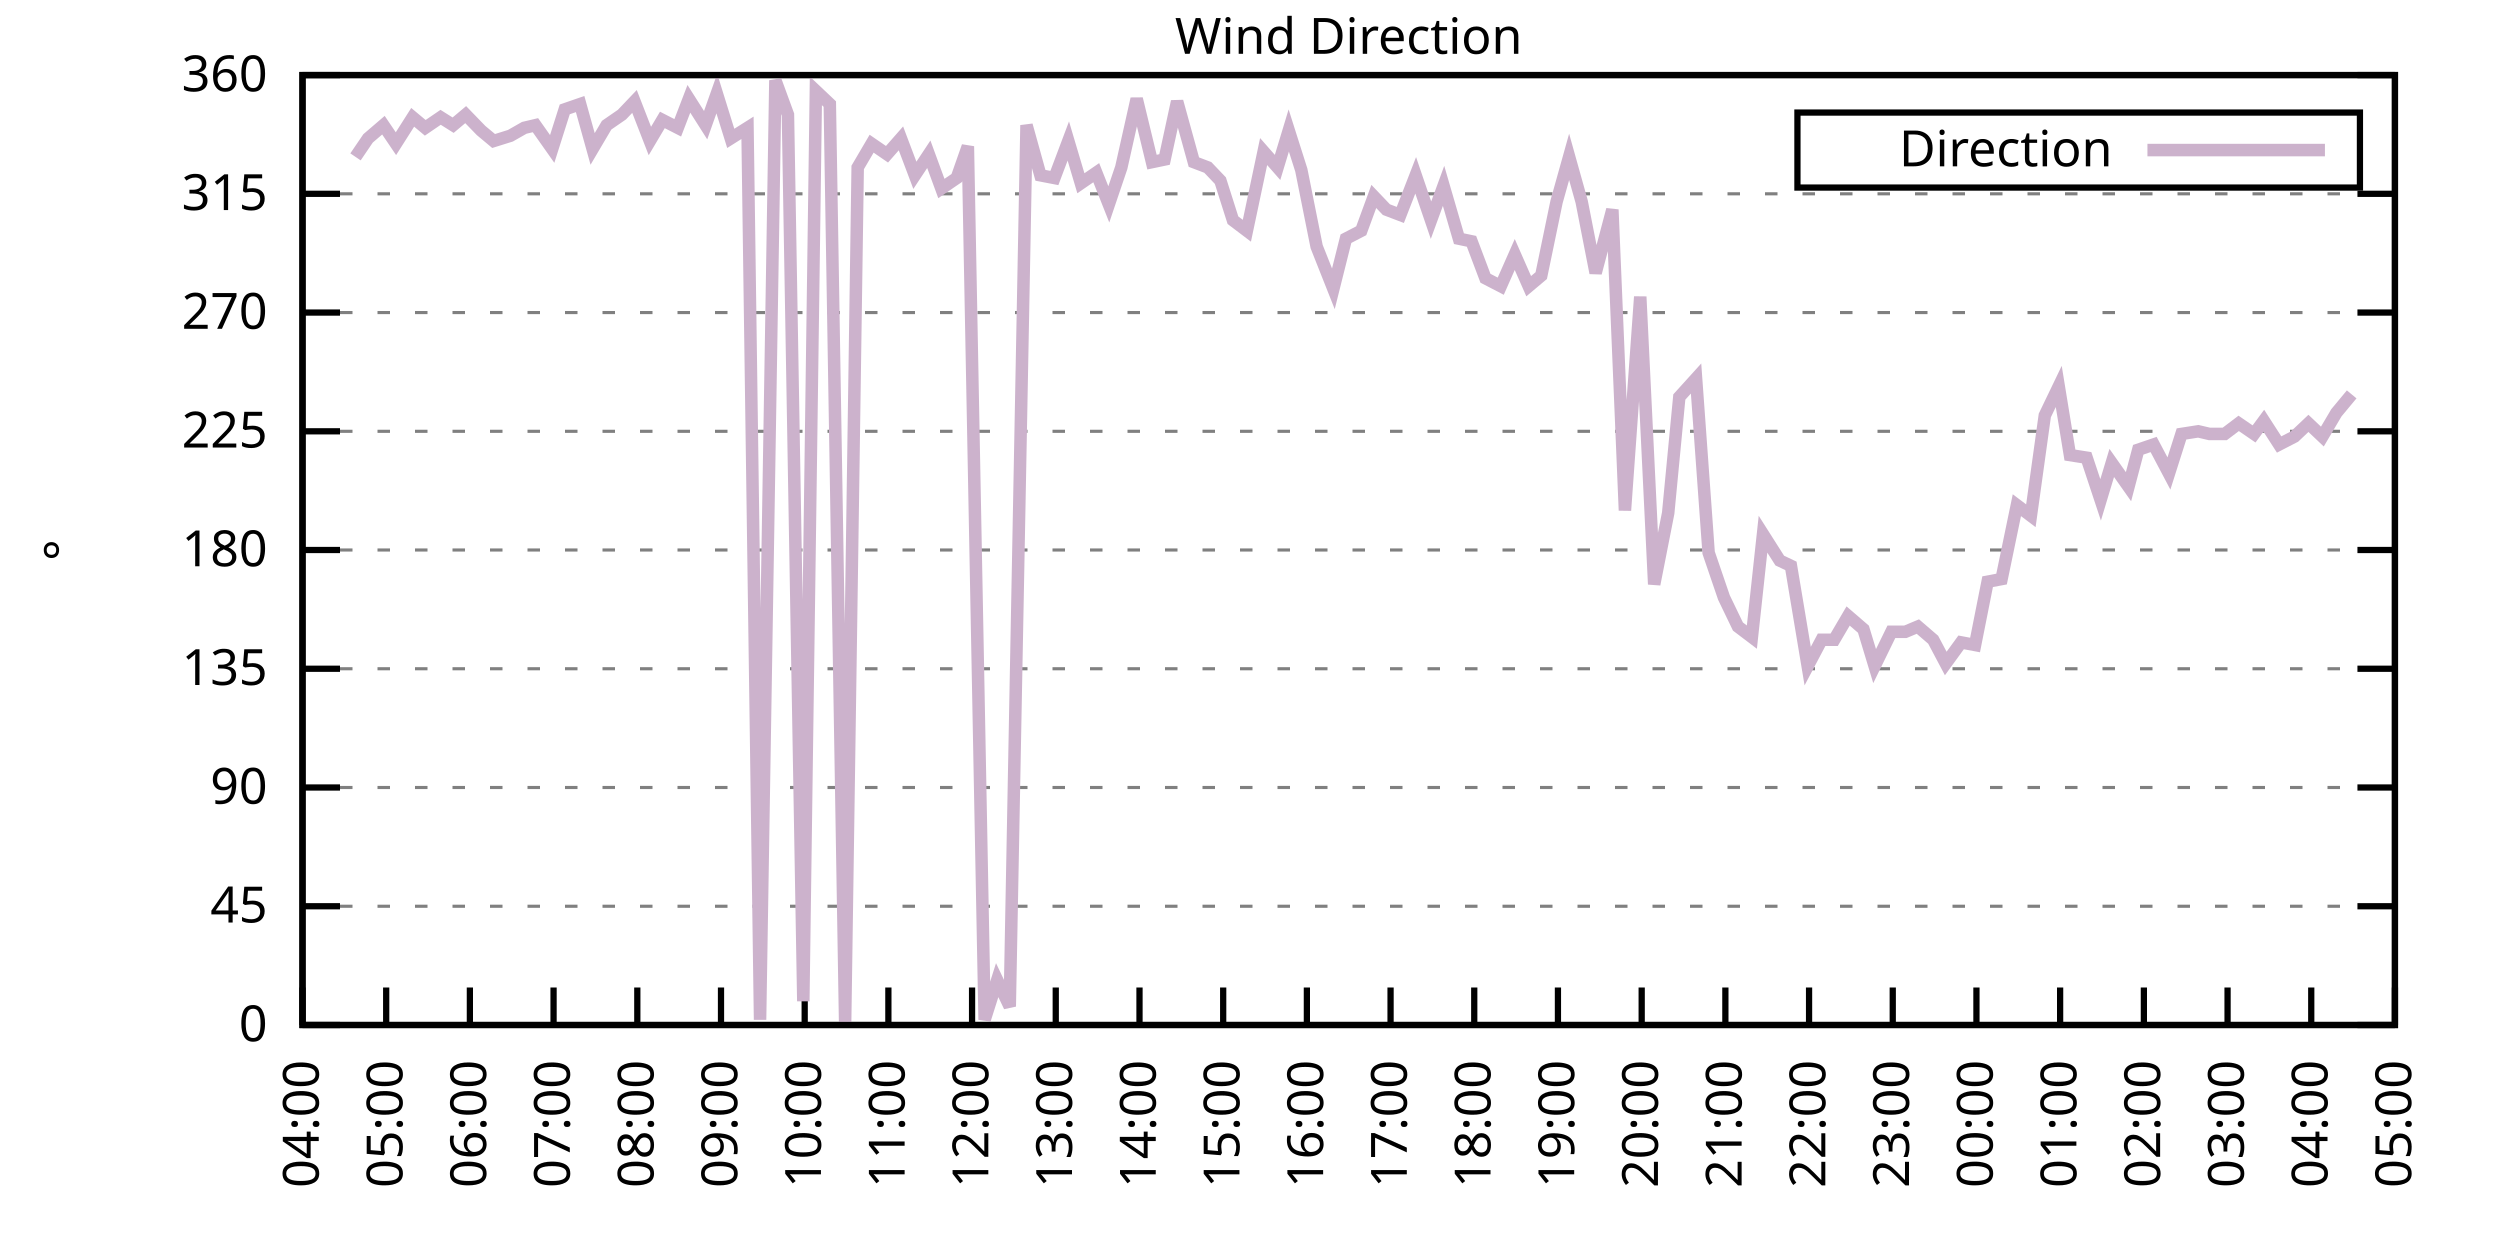
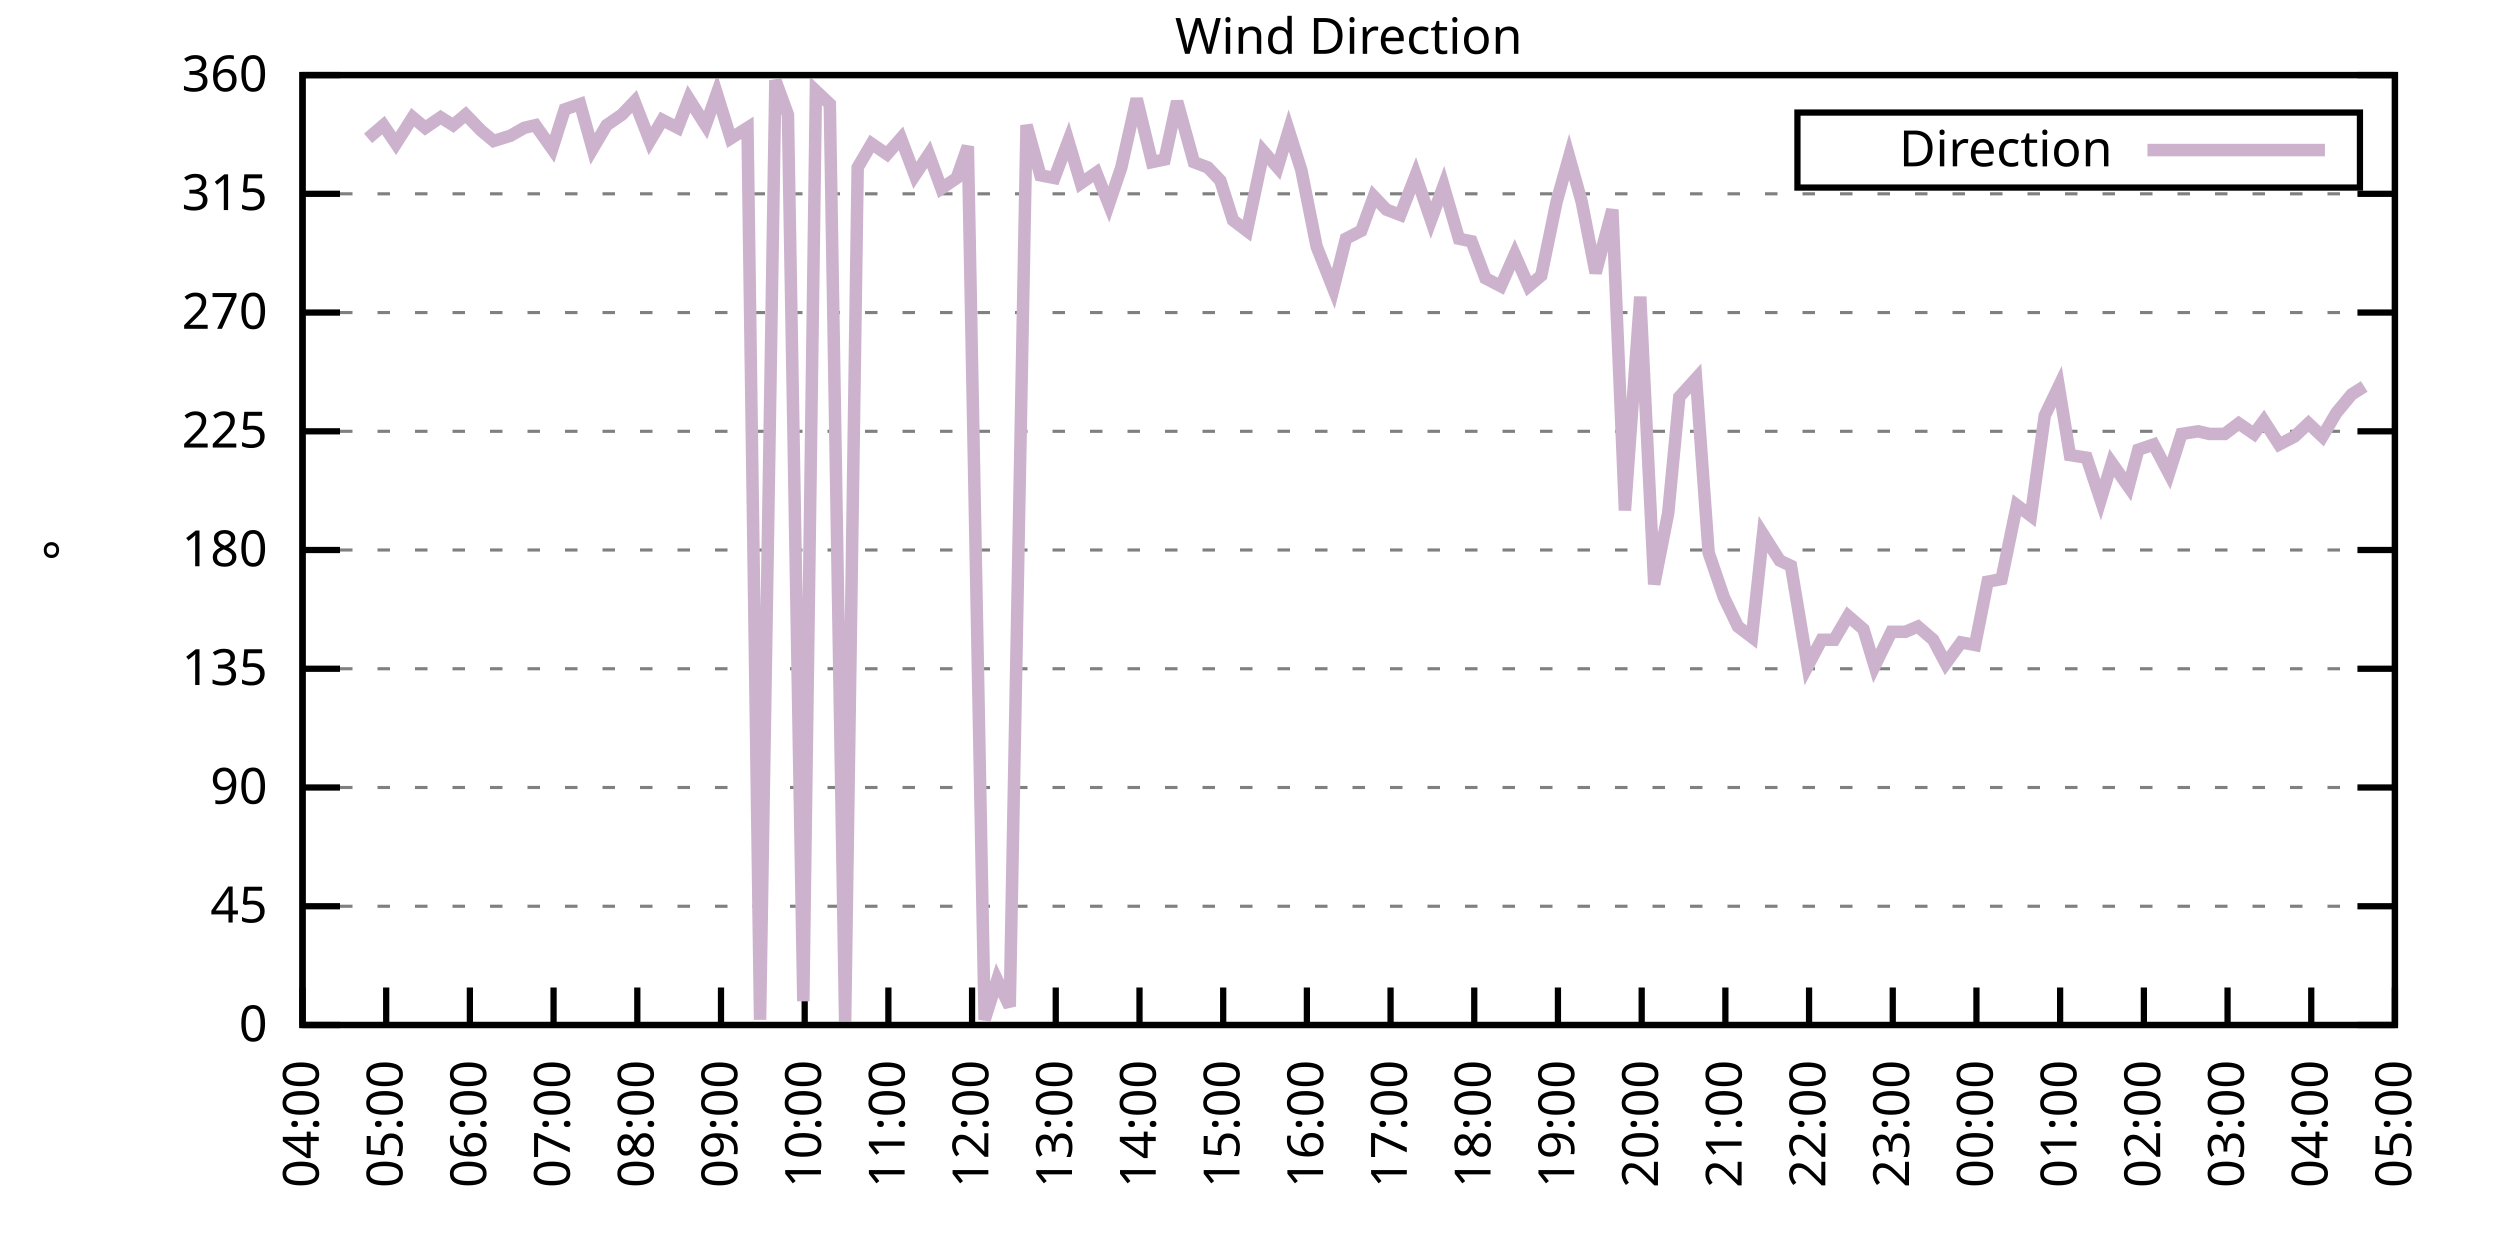
<svg xmlns="http://www.w3.org/2000/svg" xmlns:xlink="http://www.w3.org/1999/xlink" width="400" height="200" viewBox="0 0 400 200">
  <g id="gnuplot_canvas">
    <rect x="0" y="0" width="400" height="200" fill="none" />
    <defs>
      <circle id="gpDot" r="0.5" stroke-width="0.5" stroke="currentColor" />
      <path id="gpPt0" stroke-width="0.333" stroke="currentColor" d="M-1,0 h2 M0,-1 v2" />
      <path id="gpPt1" stroke-width="0.333" stroke="currentColor" d="M-1,-1 L1,1 M1,-1 L-1,1" />
      <path id="gpPt2" stroke-width="0.333" stroke="currentColor" d="M-1,0 L1,0 M0,-1 L0,1 M-1,-1 L1,1 M-1,1 L1,-1" />
      <rect id="gpPt3" stroke-width="0.333" stroke="currentColor" x="-1" y="-1" width="2" height="2" />
      <rect id="gpPt4" stroke-width="0.333" stroke="currentColor" fill="currentColor" x="-1" y="-1" width="2" height="2" />
      <circle id="gpPt5" stroke-width="0.333" stroke="currentColor" cx="0" cy="0" r="1" />
      <use xlink:href="#gpPt5" id="gpPt6" fill="currentColor" stroke="none" />
      <path id="gpPt7" stroke-width="0.333" stroke="currentColor" d="M0,-1.33 L-1.33,0.67 L1.33,0.67 z" />
      <use xlink:href="#gpPt7" id="gpPt8" fill="currentColor" stroke="none" />
      <use xlink:href="#gpPt7" id="gpPt9" stroke="currentColor" transform="rotate(180)" />
      <use xlink:href="#gpPt9" id="gpPt10" fill="currentColor" stroke="none" />
      <use xlink:href="#gpPt3" id="gpPt11" stroke="currentColor" transform="rotate(45)" />
      <use xlink:href="#gpPt11" id="gpPt12" fill="currentColor" stroke="none" />
      <path id="gpPt13" stroke-width="0.333" stroke="currentColor" d="M0,1.330 L1.265,0.411 L0.782,-1.067 L-0.782,-1.076 L-1.265,0.411 z" />
      <use xlink:href="#gpPt13" id="gpPt14" fill="currentColor" stroke="none" />
      <filter id="textbox" filterUnits="objectBoundingBox" x="0" y="0" height="1" width="1">
        <feFlood flood-color="white" flood-opacity="1" result="bgnd" />
        <feComposite in="SourceGraphic" in2="bgnd" operator="atop" />
      </filter>
      <filter id="greybox" filterUnits="objectBoundingBox" x="0" y="0" height="1" width="1">
        <feFlood flood-color="lightgrey" flood-opacity="1" result="grey" />
        <feComposite in="SourceGraphic" in2="grey" operator="atop" />
      </filter>
    </defs>
    <g fill="none" color="white" stroke="currentColor" stroke-width="1.00" stroke-linecap="butt" stroke-linejoin="miter">
</g>
    <g fill="none" color="black" stroke="currentColor" stroke-width="1.00" stroke-linecap="butt" stroke-linejoin="miter">
      <g stroke="none" shape-rendering="crispEdges">
        <polygon fill="rgb(255, 255, 255)" points="48.40,164.00 383.18,164.00 383.18,12.02 48.40,12.02 " />
      </g>
    </g>
    <g fill="none" color="black" stroke="currentColor" stroke-width="1.00" stroke-linecap="butt" stroke-linejoin="miter">
</g>
    <g fill="none" color="black" stroke="black" stroke-width="0.50" stroke-linecap="butt" stroke-linejoin="miter">
</g>
    <g fill="none" color="gray" stroke="currentColor" stroke-width="0.50" stroke-linecap="butt" stroke-linejoin="miter">
      <path stroke="gray" stroke-dasharray="2,4" class="gridline" d="M48.40,164.00 L383.19,164.00  " />
    </g>
    <g fill="none" color="gray" stroke="gray" stroke-width="1.00" stroke-linecap="butt" stroke-linejoin="miter">
</g>
    <g fill="none" color="black" stroke="currentColor" stroke-width="1.00" stroke-linecap="butt" stroke-linejoin="miter">
      <path stroke="black" d="M48.40,164.00 L54.40,164.00 M383.19,164.00 L377.19,164.00  " />
      <g transform="translate(42.80,166.60)" stroke="none" fill="black" font-family="Sans" font-size="8.00" text-anchor="end">
        <text>
          <tspan font-family="Sans"> 0</tspan>
        </text>
      </g>
    </g>
    <g fill="none" color="black" stroke="currentColor" stroke-width="1.00" stroke-linecap="butt" stroke-linejoin="miter">
</g>
    <g fill="none" color="black" stroke="black" stroke-width="0.50" stroke-linecap="butt" stroke-linejoin="miter">
</g>
    <g fill="none" color="gray" stroke="currentColor" stroke-width="0.50" stroke-linecap="butt" stroke-linejoin="miter">
      <path stroke="gray" stroke-dasharray="2,4" class="gridline" d="M48.40,145.00 L383.19,145.00  " />
    </g>
    <g fill="none" color="gray" stroke="gray" stroke-width="1.00" stroke-linecap="butt" stroke-linejoin="miter">
</g>
    <g fill="none" color="black" stroke="currentColor" stroke-width="1.00" stroke-linecap="butt" stroke-linejoin="miter">
      <path stroke="black" d="M48.40,145.00 L54.40,145.00 M383.19,145.00 L377.19,145.00  " />
      <g transform="translate(42.80,147.60)" stroke="none" fill="black" font-family="Sans" font-size="8.00" text-anchor="end">
        <text>
          <tspan font-family="Sans"> 45</tspan>
        </text>
      </g>
    </g>
    <g fill="none" color="black" stroke="currentColor" stroke-width="1.00" stroke-linecap="butt" stroke-linejoin="miter">
</g>
    <g fill="none" color="black" stroke="black" stroke-width="0.50" stroke-linecap="butt" stroke-linejoin="miter">
</g>
    <g fill="none" color="gray" stroke="currentColor" stroke-width="0.50" stroke-linecap="butt" stroke-linejoin="miter">
      <path stroke="gray" stroke-dasharray="2,4" class="gridline" d="M48.40,126.00 L383.19,126.00  " />
    </g>
    <g fill="none" color="gray" stroke="gray" stroke-width="1.00" stroke-linecap="butt" stroke-linejoin="miter">
</g>
    <g fill="none" color="black" stroke="currentColor" stroke-width="1.00" stroke-linecap="butt" stroke-linejoin="miter">
      <path stroke="black" d="M48.40,126.00 L54.40,126.00 M383.19,126.00 L377.19,126.00  " />
      <g transform="translate(42.80,128.60)" stroke="none" fill="black" font-family="Sans" font-size="8.00" text-anchor="end">
        <text>
          <tspan font-family="Sans"> 90</tspan>
        </text>
      </g>
    </g>
    <g fill="none" color="black" stroke="currentColor" stroke-width="1.00" stroke-linecap="butt" stroke-linejoin="miter">
</g>
    <g fill="none" color="black" stroke="black" stroke-width="0.50" stroke-linecap="butt" stroke-linejoin="miter">
</g>
    <g fill="none" color="gray" stroke="currentColor" stroke-width="0.50" stroke-linecap="butt" stroke-linejoin="miter">
      <path stroke="gray" stroke-dasharray="2,4" class="gridline" d="M48.40,107.00 L383.19,107.00  " />
    </g>
    <g fill="none" color="gray" stroke="gray" stroke-width="1.00" stroke-linecap="butt" stroke-linejoin="miter">
</g>
    <g fill="none" color="black" stroke="currentColor" stroke-width="1.00" stroke-linecap="butt" stroke-linejoin="miter">
      <path stroke="black" d="M48.40,107.00 L54.40,107.00 M383.19,107.00 L377.19,107.00  " />
      <g transform="translate(42.80,109.60)" stroke="none" fill="black" font-family="Sans" font-size="8.00" text-anchor="end">
        <text>
          <tspan font-family="Sans"> 135</tspan>
        </text>
      </g>
    </g>
    <g fill="none" color="black" stroke="currentColor" stroke-width="1.00" stroke-linecap="butt" stroke-linejoin="miter">
</g>
    <g fill="none" color="black" stroke="black" stroke-width="0.50" stroke-linecap="butt" stroke-linejoin="miter">
</g>
    <g fill="none" color="gray" stroke="currentColor" stroke-width="0.50" stroke-linecap="butt" stroke-linejoin="miter">
      <path stroke="gray" stroke-dasharray="2,4" class="gridline" d="M48.40,88.00 L383.19,88.00  " />
    </g>
    <g fill="none" color="gray" stroke="gray" stroke-width="1.00" stroke-linecap="butt" stroke-linejoin="miter">
</g>
    <g fill="none" color="black" stroke="currentColor" stroke-width="1.00" stroke-linecap="butt" stroke-linejoin="miter">
      <path stroke="black" d="M48.40,88.00 L54.40,88.00 M383.19,88.00 L377.19,88.00  " />
      <g transform="translate(42.80,90.60)" stroke="none" fill="black" font-family="Sans" font-size="8.00" text-anchor="end">
        <text>
          <tspan font-family="Sans"> 180</tspan>
        </text>
      </g>
    </g>
    <g fill="none" color="black" stroke="currentColor" stroke-width="1.00" stroke-linecap="butt" stroke-linejoin="miter">
</g>
    <g fill="none" color="black" stroke="black" stroke-width="0.50" stroke-linecap="butt" stroke-linejoin="miter">
</g>
    <g fill="none" color="gray" stroke="currentColor" stroke-width="0.50" stroke-linecap="butt" stroke-linejoin="miter">
      <path stroke="gray" stroke-dasharray="2,4" class="gridline" d="M48.40,69.01 L383.19,69.01  " />
    </g>
    <g fill="none" color="gray" stroke="gray" stroke-width="1.00" stroke-linecap="butt" stroke-linejoin="miter">
</g>
    <g fill="none" color="black" stroke="currentColor" stroke-width="1.00" stroke-linecap="butt" stroke-linejoin="miter">
      <path stroke="black" d="M48.40,69.01 L54.40,69.01 M383.19,69.01 L377.19,69.01  " />
      <g transform="translate(42.80,71.61)" stroke="none" fill="black" font-family="Sans" font-size="8.00" text-anchor="end">
        <text>
          <tspan font-family="Sans"> 225</tspan>
        </text>
      </g>
    </g>
    <g fill="none" color="black" stroke="currentColor" stroke-width="1.00" stroke-linecap="butt" stroke-linejoin="miter">
</g>
    <g fill="none" color="black" stroke="black" stroke-width="0.50" stroke-linecap="butt" stroke-linejoin="miter">
</g>
    <g fill="none" color="gray" stroke="currentColor" stroke-width="0.50" stroke-linecap="butt" stroke-linejoin="miter">
      <path stroke="gray" stroke-dasharray="2,4" class="gridline" d="M48.40,50.01 L383.19,50.01  " />
    </g>
    <g fill="none" color="gray" stroke="gray" stroke-width="1.00" stroke-linecap="butt" stroke-linejoin="miter">
</g>
    <g fill="none" color="black" stroke="currentColor" stroke-width="1.00" stroke-linecap="butt" stroke-linejoin="miter">
      <path stroke="black" d="M48.40,50.01 L54.40,50.01 M383.19,50.01 L377.19,50.01  " />
      <g transform="translate(42.80,52.61)" stroke="none" fill="black" font-family="Sans" font-size="8.00" text-anchor="end">
        <text>
          <tspan font-family="Sans"> 270</tspan>
        </text>
      </g>
    </g>
    <g fill="none" color="black" stroke="currentColor" stroke-width="1.00" stroke-linecap="butt" stroke-linejoin="miter">
</g>
    <g fill="none" color="black" stroke="black" stroke-width="0.50" stroke-linecap="butt" stroke-linejoin="miter">
</g>
    <g fill="none" color="gray" stroke="currentColor" stroke-width="0.50" stroke-linecap="butt" stroke-linejoin="miter">
      <path stroke="gray" stroke-dasharray="2,4" class="gridline" d="M48.40,31.01 L383.19,31.01  " />
    </g>
    <g fill="none" color="gray" stroke="gray" stroke-width="1.00" stroke-linecap="butt" stroke-linejoin="miter">
</g>
    <g fill="none" color="black" stroke="currentColor" stroke-width="1.00" stroke-linecap="butt" stroke-linejoin="miter">
      <path stroke="black" d="M48.40,31.01 L54.40,31.01 M383.19,31.01 L377.19,31.01  " />
      <g transform="translate(42.80,33.61)" stroke="none" fill="black" font-family="Sans" font-size="8.00" text-anchor="end">
        <text>
          <tspan font-family="Sans"> 315</tspan>
        </text>
      </g>
    </g>
    <g fill="none" color="black" stroke="currentColor" stroke-width="1.00" stroke-linecap="butt" stroke-linejoin="miter">
</g>
    <g fill="none" color="black" stroke="black" stroke-width="0.50" stroke-linecap="butt" stroke-linejoin="miter">
</g>
    <g fill="none" color="gray" stroke="currentColor" stroke-width="0.50" stroke-linecap="butt" stroke-linejoin="miter">
      <path stroke="gray" stroke-dasharray="2,4" class="gridline" d="M48.40,12.01 L383.19,12.01  " />
    </g>
    <g fill="none" color="gray" stroke="gray" stroke-width="1.00" stroke-linecap="butt" stroke-linejoin="miter">
</g>
    <g fill="none" color="black" stroke="currentColor" stroke-width="1.00" stroke-linecap="butt" stroke-linejoin="miter">
      <path stroke="black" d="M48.40,12.01 L54.40,12.01 M383.19,12.01 L377.19,12.01  " />
      <g transform="translate(42.80,14.61)" stroke="none" fill="black" font-family="Sans" font-size="8.00" text-anchor="end">
        <text>
          <tspan font-family="Sans"> 360</tspan>
        </text>
      </g>
    </g>
    <g fill="none" color="black" stroke="currentColor" stroke-width="1.00" stroke-linecap="butt" stroke-linejoin="miter">
      <path stroke="black" d="M48.40,164.00 L48.40,158.00  " />
      <g transform="translate(51.00,169.60) rotate(270.00)" stroke="none" fill="black" font-family="Sans" font-size="8.00" text-anchor="end">
        <text>
          <tspan font-family="Sans">04:00</tspan>
        </text>
      </g>
    </g>
    <g fill="none" color="black" stroke="currentColor" stroke-width="1.00" stroke-linecap="butt" stroke-linejoin="miter">
      <path stroke="black" d="M61.79,164.00 L61.79,158.00  " />
      <g transform="translate(64.39,169.60) rotate(270.00)" stroke="none" fill="black" font-family="Sans" font-size="8.00" text-anchor="end">
        <text>
          <tspan font-family="Sans">05:00</tspan>
        </text>
      </g>
    </g>
    <g fill="none" color="black" stroke="currentColor" stroke-width="1.00" stroke-linecap="butt" stroke-linejoin="miter">
      <path stroke="black" d="M75.18,164.00 L75.18,158.00  " />
      <g transform="translate(77.78,169.60) rotate(270.00)" stroke="none" fill="black" font-family="Sans" font-size="8.00" text-anchor="end">
        <text>
          <tspan font-family="Sans">06:00</tspan>
        </text>
      </g>
    </g>
    <g fill="none" color="black" stroke="currentColor" stroke-width="1.00" stroke-linecap="butt" stroke-linejoin="miter">
      <path stroke="black" d="M88.57,164.00 L88.57,158.00  " />
      <g transform="translate(91.17,169.60) rotate(270.00)" stroke="none" fill="black" font-family="Sans" font-size="8.00" text-anchor="end">
        <text>
          <tspan font-family="Sans">07:00</tspan>
        </text>
      </g>
    </g>
    <g fill="none" color="black" stroke="currentColor" stroke-width="1.00" stroke-linecap="butt" stroke-linejoin="miter">
      <path stroke="black" d="M101.97,164.00 L101.97,158.00  " />
      <g transform="translate(104.57,169.60) rotate(270.00)" stroke="none" fill="black" font-family="Sans" font-size="8.00" text-anchor="end">
        <text>
          <tspan font-family="Sans">08:00</tspan>
        </text>
      </g>
    </g>
    <g fill="none" color="black" stroke="currentColor" stroke-width="1.00" stroke-linecap="butt" stroke-linejoin="miter">
      <path stroke="black" d="M115.36,164.00 L115.36,158.00  " />
      <g transform="translate(117.96,169.60) rotate(270.00)" stroke="none" fill="black" font-family="Sans" font-size="8.00" text-anchor="end">
        <text>
          <tspan font-family="Sans">09:00</tspan>
        </text>
      </g>
    </g>
    <g fill="none" color="black" stroke="currentColor" stroke-width="1.00" stroke-linecap="butt" stroke-linejoin="miter">
      <path stroke="black" d="M128.75,164.00 L128.75,158.00  " />
      <g transform="translate(131.35,169.60) rotate(270.00)" stroke="none" fill="black" font-family="Sans" font-size="8.00" text-anchor="end">
        <text>
          <tspan font-family="Sans">10:00</tspan>
        </text>
      </g>
    </g>
    <g fill="none" color="black" stroke="currentColor" stroke-width="1.00" stroke-linecap="butt" stroke-linejoin="miter">
      <path stroke="black" d="M142.14,164.00 L142.14,158.00  " />
      <g transform="translate(144.74,169.60) rotate(270.00)" stroke="none" fill="black" font-family="Sans" font-size="8.00" text-anchor="end">
        <text>
          <tspan font-family="Sans">11:00</tspan>
        </text>
      </g>
    </g>
    <g fill="none" color="black" stroke="currentColor" stroke-width="1.00" stroke-linecap="butt" stroke-linejoin="miter">
      <path stroke="black" d="M155.53,164.00 L155.53,158.00  " />
      <g transform="translate(158.13,169.60) rotate(270.00)" stroke="none" fill="black" font-family="Sans" font-size="8.00" text-anchor="end">
        <text>
          <tspan font-family="Sans">12:00</tspan>
        </text>
      </g>
    </g>
    <g fill="none" color="black" stroke="currentColor" stroke-width="1.00" stroke-linecap="butt" stroke-linejoin="miter">
      <path stroke="black" d="M168.92,164.00 L168.92,158.00  " />
      <g transform="translate(171.52,169.60) rotate(270.00)" stroke="none" fill="black" font-family="Sans" font-size="8.00" text-anchor="end">
        <text>
          <tspan font-family="Sans">13:00</tspan>
        </text>
      </g>
    </g>
    <g fill="none" color="black" stroke="currentColor" stroke-width="1.00" stroke-linecap="butt" stroke-linejoin="miter">
      <path stroke="black" d="M182.32,164.00 L182.32,158.00  " />
      <g transform="translate(184.92,169.60) rotate(270.00)" stroke="none" fill="black" font-family="Sans" font-size="8.00" text-anchor="end">
        <text>
          <tspan font-family="Sans">14:00</tspan>
        </text>
      </g>
    </g>
    <g fill="none" color="black" stroke="currentColor" stroke-width="1.00" stroke-linecap="butt" stroke-linejoin="miter">
      <path stroke="black" d="M195.71,164.00 L195.71,158.00  " />
      <g transform="translate(198.31,169.60) rotate(270.00)" stroke="none" fill="black" font-family="Sans" font-size="8.00" text-anchor="end">
        <text>
          <tspan font-family="Sans">15:00</tspan>
        </text>
      </g>
    </g>
    <g fill="none" color="black" stroke="currentColor" stroke-width="1.00" stroke-linecap="butt" stroke-linejoin="miter">
      <path stroke="black" d="M209.10,164.00 L209.10,158.00  " />
      <g transform="translate(211.70,169.60) rotate(270.00)" stroke="none" fill="black" font-family="Sans" font-size="8.00" text-anchor="end">
        <text>
          <tspan font-family="Sans">16:00</tspan>
        </text>
      </g>
    </g>
    <g fill="none" color="black" stroke="currentColor" stroke-width="1.00" stroke-linecap="butt" stroke-linejoin="miter">
      <path stroke="black" d="M222.49,164.00 L222.49,158.00  " />
      <g transform="translate(225.09,169.60) rotate(270.00)" stroke="none" fill="black" font-family="Sans" font-size="8.00" text-anchor="end">
        <text>
          <tspan font-family="Sans">17:00</tspan>
        </text>
      </g>
    </g>
    <g fill="none" color="black" stroke="currentColor" stroke-width="1.00" stroke-linecap="butt" stroke-linejoin="miter">
      <path stroke="black" d="M235.88,164.00 L235.88,158.00  " />
      <g transform="translate(238.48,169.60) rotate(270.00)" stroke="none" fill="black" font-family="Sans" font-size="8.00" text-anchor="end">
        <text>
          <tspan font-family="Sans">18:00</tspan>
        </text>
      </g>
    </g>
    <g fill="none" color="black" stroke="currentColor" stroke-width="1.00" stroke-linecap="butt" stroke-linejoin="miter">
      <path stroke="black" d="M249.27,164.00 L249.27,158.00  " />
      <g transform="translate(251.87,169.60) rotate(270.00)" stroke="none" fill="black" font-family="Sans" font-size="8.00" text-anchor="end">
        <text>
          <tspan font-family="Sans">19:00</tspan>
        </text>
      </g>
    </g>
    <g fill="none" color="black" stroke="currentColor" stroke-width="1.00" stroke-linecap="butt" stroke-linejoin="miter">
      <path stroke="black" d="M262.67,164.00 L262.67,158.00  " />
      <g transform="translate(265.27,169.60) rotate(270.00)" stroke="none" fill="black" font-family="Sans" font-size="8.00" text-anchor="end">
        <text>
          <tspan font-family="Sans">20:00</tspan>
        </text>
      </g>
    </g>
    <g fill="none" color="black" stroke="currentColor" stroke-width="1.00" stroke-linecap="butt" stroke-linejoin="miter">
      <path stroke="black" d="M276.06,164.00 L276.06,158.00  " />
      <g transform="translate(278.66,169.60) rotate(270.00)" stroke="none" fill="black" font-family="Sans" font-size="8.00" text-anchor="end">
        <text>
          <tspan font-family="Sans">21:00</tspan>
        </text>
      </g>
    </g>
    <g fill="none" color="black" stroke="currentColor" stroke-width="1.00" stroke-linecap="butt" stroke-linejoin="miter">
      <path stroke="black" d="M289.45,164.00 L289.45,158.00  " />
      <g transform="translate(292.05,169.60) rotate(270.00)" stroke="none" fill="black" font-family="Sans" font-size="8.00" text-anchor="end">
        <text>
          <tspan font-family="Sans">22:00</tspan>
        </text>
      </g>
    </g>
    <g fill="none" color="black" stroke="currentColor" stroke-width="1.00" stroke-linecap="butt" stroke-linejoin="miter">
      <path stroke="black" d="M302.84,164.00 L302.84,158.00  " />
      <g transform="translate(305.44,169.60) rotate(270.00)" stroke="none" fill="black" font-family="Sans" font-size="8.00" text-anchor="end">
        <text>
          <tspan font-family="Sans">23:00</tspan>
        </text>
      </g>
    </g>
    <g fill="none" color="black" stroke="currentColor" stroke-width="1.00" stroke-linecap="butt" stroke-linejoin="miter">
      <path stroke="black" d="M316.23,164.00 L316.23,158.00  " />
      <g transform="translate(318.83,169.60) rotate(270.00)" stroke="none" fill="black" font-family="Sans" font-size="8.00" text-anchor="end">
        <text>
          <tspan font-family="Sans">00:00</tspan>
        </text>
      </g>
    </g>
    <g fill="none" color="black" stroke="currentColor" stroke-width="1.00" stroke-linecap="butt" stroke-linejoin="miter">
      <path stroke="black" d="M329.62,164.00 L329.62,158.00  " />
      <g transform="translate(332.22,169.60) rotate(270.00)" stroke="none" fill="black" font-family="Sans" font-size="8.00" text-anchor="end">
        <text>
          <tspan font-family="Sans">01:00</tspan>
        </text>
      </g>
    </g>
    <g fill="none" color="black" stroke="currentColor" stroke-width="1.00" stroke-linecap="butt" stroke-linejoin="miter">
      <path stroke="black" d="M343.02,164.00 L343.02,158.00  " />
      <g transform="translate(345.62,169.60) rotate(270.00)" stroke="none" fill="black" font-family="Sans" font-size="8.00" text-anchor="end">
        <text>
          <tspan font-family="Sans">02:00</tspan>
        </text>
      </g>
    </g>
    <g fill="none" color="black" stroke="currentColor" stroke-width="1.00" stroke-linecap="butt" stroke-linejoin="miter">
      <path stroke="black" d="M356.41,164.00 L356.41,158.00  " />
      <g transform="translate(359.01,169.60) rotate(270.00)" stroke="none" fill="black" font-family="Sans" font-size="8.00" text-anchor="end">
        <text>
          <tspan font-family="Sans">03:00</tspan>
        </text>
      </g>
    </g>
    <g fill="none" color="black" stroke="currentColor" stroke-width="1.00" stroke-linecap="butt" stroke-linejoin="miter">
      <path stroke="black" d="M369.80,164.00 L369.80,158.00  " />
      <g transform="translate(372.40,169.60) rotate(270.00)" stroke="none" fill="black" font-family="Sans" font-size="8.00" text-anchor="end">
        <text>
          <tspan font-family="Sans">04:00</tspan>
        </text>
      </g>
    </g>
    <g fill="none" color="black" stroke="currentColor" stroke-width="1.00" stroke-linecap="butt" stroke-linejoin="miter">
      <path stroke="black" d="M383.19,164.00 L383.19,158.00  " />
      <g transform="translate(385.79,169.60) rotate(270.00)" stroke="none" fill="black" font-family="Sans" font-size="8.00" text-anchor="end">
        <text>
          <tspan font-family="Sans">05:00</tspan>
        </text>
      </g>
    </g>
    <g fill="none" color="black" stroke="currentColor" stroke-width="1.00" stroke-linecap="butt" stroke-linejoin="miter">
</g>
    <g fill="none" color="black" stroke="currentColor" stroke-width="1.00" stroke-linecap="butt" stroke-linejoin="miter">
      <path stroke="black" d="M48.40,12.01 L48.40,164.00 L383.19,164.00 L383.19,12.01 L48.40,12.01 Z  " />
    </g>
    <g fill="none" color="black" stroke="currentColor" stroke-width="1.00" stroke-linecap="butt" stroke-linejoin="miter">
</g>
    <g fill="none" color="black" stroke="currentColor" stroke-width="1.00" stroke-linecap="butt" stroke-linejoin="miter">
      <path stroke="black" d="M287.59,30.01 L287.59,18.01 L377.59,18.01 L377.59,30.01 L287.59,30.01 Z  " />
    </g>
    <g id="Wind_direction_plot_1">
      <g fill="none" color="white" stroke="black" stroke-width="2.00" stroke-linecap="butt" stroke-linejoin="miter">
</g>
      <g fill="none" color="black" stroke="currentColor" stroke-width="2.00" stroke-linecap="butt" stroke-linejoin="miter">
        <g transform="translate(337.99,26.61)" stroke="none" fill="black" font-family="Sans" font-size="8.00" text-anchor="end">
          <text>
            <tspan font-family="Sans">Direction</tspan>
          </text>
        </g>
      </g>
      <g fill="none" color="black" stroke="currentColor" stroke-width="2.00" stroke-linecap="butt" stroke-linejoin="miter">
-         <path stroke="rgb(204, 178, 204)" d="M343.59,24.01 L371.99,24.01 M56.88,25.10 L58.89,22.14 L61.35,20.03 L63.35,22.99 L66.03,18.77 L68.04,20.45   L70.50,18.77 L72.50,20.03 L74.51,18.34 L76.97,20.88 L78.98,22.56 L81.66,21.72 L83.89,20.45 L85.67,20.03   L88.35,23.83 L90.36,17.50 L92.82,16.65 L94.82,23.83 L97.06,20.03 L99.51,18.34 L101.52,16.23 L103.98,22.56   L105.98,19.19 L108.44,20.45 L110.22,15.81 L112.90,20.03 L114.69,14.97 L116.92,22.14 L119.60,20.45 L121.61,163.16   L124.06,12.85 L126.07,18.34 L128.53,160.20 L130.54,14.54 L132.77,16.65 L135.22,163.58 L137.23,26.79 L139.46,22.99   L141.92,24.68 L144.15,22.14 L146.38,28.05 L148.61,24.68 L150.62,30.16 L153.08,28.48 L154.86,23.41 L157.54,163.16   L159.55,156.82 L161.56,161.04 L164.24,20.03 L166.47,28.05 L168.70,28.48 L170.93,22.56 L172.94,29.32 L175.40,27.63   L177.41,32.70 L179.41,26.79 L181.87,15.81 L184.32,25.94 L186.33,25.52 L188.34,16.23 L191.02,25.94 L193.25,26.79   L195.26,28.90 L197.27,35.23 L199.50,36.92 L202.18,24.25 L204.41,26.79 L206.20,20.88 L208.21,27.21 L210.66,39.45   L213.34,46.21 L215.35,38.19 L217.80,36.92 L219.81,31.43 L221.82,33.54 L224.05,34.39 L226.51,28.05 L228.96,35.23   L230.97,29.74 L233.43,38.19 L235.44,38.61 L237.67,44.52 L240.12,45.79 L242.36,40.72 L244.59,45.79 L246.60,44.10   L249.05,32.28 L251.06,25.10 L253.07,32.28 L255.30,43.67 L257.98,33.54 L259.99,81.67 L262.44,47.47 L264.67,93.49   L266.91,82.09 L268.69,63.52 L271.37,60.56 L273.38,88.43 L275.83,95.60 L278.07,100.25 L280.30,101.94 L282.08,85.47   L284.76,89.69 L286.55,90.54 L289.23,106.58 L291.46,102.36 L293.47,102.36 L295.70,98.56 L298.15,100.67 L299.94,106.58   L302.62,101.09 L304.85,101.09 L306.86,100.25 L309.31,102.36 L311.32,106.16 L313.78,102.78 L316.01,103.20 L318.02,93.07   L320.25,92.65 L322.70,80.83 L324.94,82.52 L327.17,66.47 L329.40,61.83 L331.19,72.81 L333.86,73.23 L336.10,79.98   L337.88,74.07 L340.56,77.87 L342.12,71.96 L344.58,71.12 L347.03,75.76 L349.04,69.43 L351.72,69.01 L353.51,69.43   L355.96,69.43 L358.19,67.74 L360.65,69.43 L362.21,67.32 L364.66,71.12 L367.12,69.85 L369.35,67.74 L371.58,69.85   L373.82,66.05 L376.27,63.10  " />
+         <path stroke="rgb(204, 178, 204)" d="M343.59,24.01 L371.99,24.01 M58.89,22.14 L61.35,20.03 L63.35,22.99 L66.03,18.77 L68.04,20.45 L70.50,18.77   L72.50,20.03 L74.51,18.34 L76.97,20.88 L78.98,22.56 L81.66,21.72 L83.89,20.45 L85.67,20.03 L88.35,23.83   L90.36,17.50 L92.82,16.65 L94.82,23.83 L97.06,20.03 L99.51,18.34 L101.52,16.23 L103.98,22.56 L105.98,19.19   L108.44,20.45 L110.22,15.81 L112.90,20.03 L114.69,14.97 L116.92,22.14 L119.60,20.45 L121.61,163.16 L124.06,12.85   L126.07,18.34 L128.53,160.20 L130.54,14.54 L132.77,16.65 L135.22,163.58 L137.23,26.79 L139.46,22.99 L141.92,24.68   L144.15,22.14 L146.38,28.05 L148.61,24.68 L150.62,30.16 L153.08,28.48 L154.86,23.41 L157.54,163.16 L159.55,156.82   L161.56,161.04 L164.24,20.03 L166.47,28.05 L168.70,28.48 L170.93,22.56 L172.94,29.32 L175.40,27.63 L177.41,32.70   L179.41,26.79 L181.87,15.81 L184.32,25.94 L186.33,25.52 L188.34,16.23 L191.02,25.94 L193.25,26.79 L195.26,28.90   L197.27,35.23 L199.50,36.92 L202.18,24.25 L204.41,26.79 L206.20,20.88 L208.21,27.21 L210.66,39.45 L213.34,46.21   L215.35,38.19 L217.80,36.92 L219.81,31.43 L221.82,33.54 L224.05,34.39 L226.51,28.05 L228.96,35.23 L230.97,29.74   L233.43,38.19 L235.44,38.61 L237.67,44.52 L240.12,45.79 L242.36,40.72 L244.59,45.79 L246.60,44.10 L249.05,32.28   L251.06,25.10 L253.07,32.28 L255.30,43.67 L257.98,33.54 L259.99,81.67 L262.44,47.47 L264.67,93.49 L266.91,82.09   L268.69,63.52 L271.37,60.56 L273.38,88.43 L275.83,95.60 L278.07,100.25 L280.30,101.94 L282.08,85.47 L284.76,89.69   L286.55,90.54 L289.23,106.58 L291.46,102.36 L293.47,102.36 L295.70,98.56 L298.15,100.67 L299.94,106.58 L302.62,101.09   L304.85,101.09 L306.86,100.25 L309.31,102.36 L311.32,106.16 L313.78,102.78 L316.01,103.20 L318.02,93.07 L320.25,92.65   L322.70,80.83 L324.94,82.52 L327.17,66.47 L329.40,61.83 L331.19,72.81 L333.86,73.23 L336.10,79.98 L337.88,74.07   L340.56,77.87 L342.12,71.96 L344.58,71.12 L347.03,75.76 L349.04,69.43 L351.72,69.01 L353.51,69.43 L355.96,69.43   L358.19,67.74 L360.65,69.43 L362.21,67.32 L364.66,71.12 L367.12,69.85 L369.35,67.74 L371.58,69.85 L373.82,66.05   L376.27,63.10 L378.28,61.83  " />
      </g>
    </g>
    <g fill="none" color="black" stroke="currentColor" stroke-width="2.00" stroke-linecap="butt" stroke-linejoin="miter">
</g>
    <g fill="none" color="black" stroke="black" stroke-width="1.00" stroke-linecap="butt" stroke-linejoin="miter">
</g>
    <g fill="none" color="black" stroke="currentColor" stroke-width="1.00" stroke-linecap="butt" stroke-linejoin="miter">
      <path stroke="black" d="M48.40,12.01 L48.40,164.00 L383.19,164.00 L383.19,12.01 L48.40,12.01 Z  " />
      <g transform="translate(12.80,88.01) rotate(270.00)" stroke="none" fill="black" font-family="Sans" font-size="8.00" text-anchor="middle">
        <text>
          <tspan font-family="Sans">°</tspan>
        </text>
      </g>
    </g>
    <g fill="none" color="black" stroke="currentColor" stroke-width="1.00" stroke-linecap="butt" stroke-linejoin="miter">
</g>
    <g fill="none" color="black" stroke="currentColor" stroke-width="1.00" stroke-linecap="butt" stroke-linejoin="miter">
      <g transform="translate(215.79,8.61)" stroke="none" fill="black" font-family="Sans" font-size="8.00" text-anchor="middle">
        <text>
          <tspan font-family="Sans">Wind Direction</tspan>
        </text>
      </g>
    </g>
    <g fill="none" color="black" stroke="currentColor" stroke-width="1.00" stroke-linecap="butt" stroke-linejoin="miter">
</g>
  </g>
</svg>
